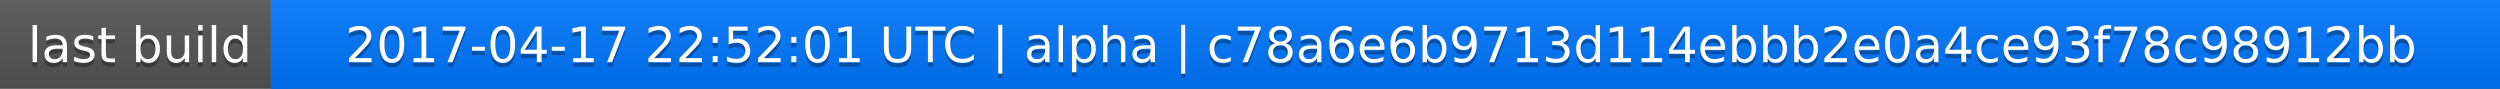
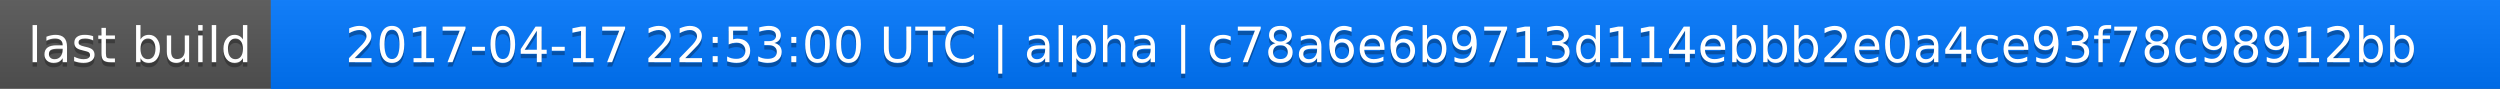
<svg xmlns="http://www.w3.org/2000/svg" width="563" height="20">
  <linearGradient id="a" x2="0" y2="100%">
    <stop offset="0" stop-color="#bbb" stop-opacity=".1" />
    <stop offset="1" stop-opacity=".1" />
  </linearGradient>
  <rect rx="0" width="563" height="20" fill="#555" />
  <rect rx="0" x="61" width="502" height="20" fill="#07f" />
  <path fill="#07f" d="M61 0h4v20h-4z" />
  <rect rx="0" width="563" height="20" fill="url(#a)" />
  <g fill="#fff" text-anchor="middle" font-family="DejaVu Sans,Verdana,Geneva,sans-serif" font-size="11">
    <text x="31.5" y="15" fill="#010101" fill-opacity=".3">last build</text>
    <text x="31.5" y="14">last build</text>
-     <text x="311" y="15" fill="#010101" fill-opacity=".3">2017-04-17 22:52:01 UTC | alpha | c78a6e6b9713d114ebbb2e0a4ce93f78c98912bb</text>
-     <text x="311" y="14">2017-04-17 22:52:01 UTC | alpha | c78a6e6b9713d114ebbb2e0a4ce93f78c98912bb</text>
+     <text x="311" y="15" fill="#010101" fill-opacity=".3">2017-04-17 22:53:00 UTC | alpha | c78a6e6b9713d114ebbb2e0a4ce93f78c98912bb</text>
+     <text x="311" y="14">2017-04-17 22:53:00 UTC | alpha | c78a6e6b9713d114ebbb2e0a4ce93f78c98912bb</text>
  </g>
</svg>
